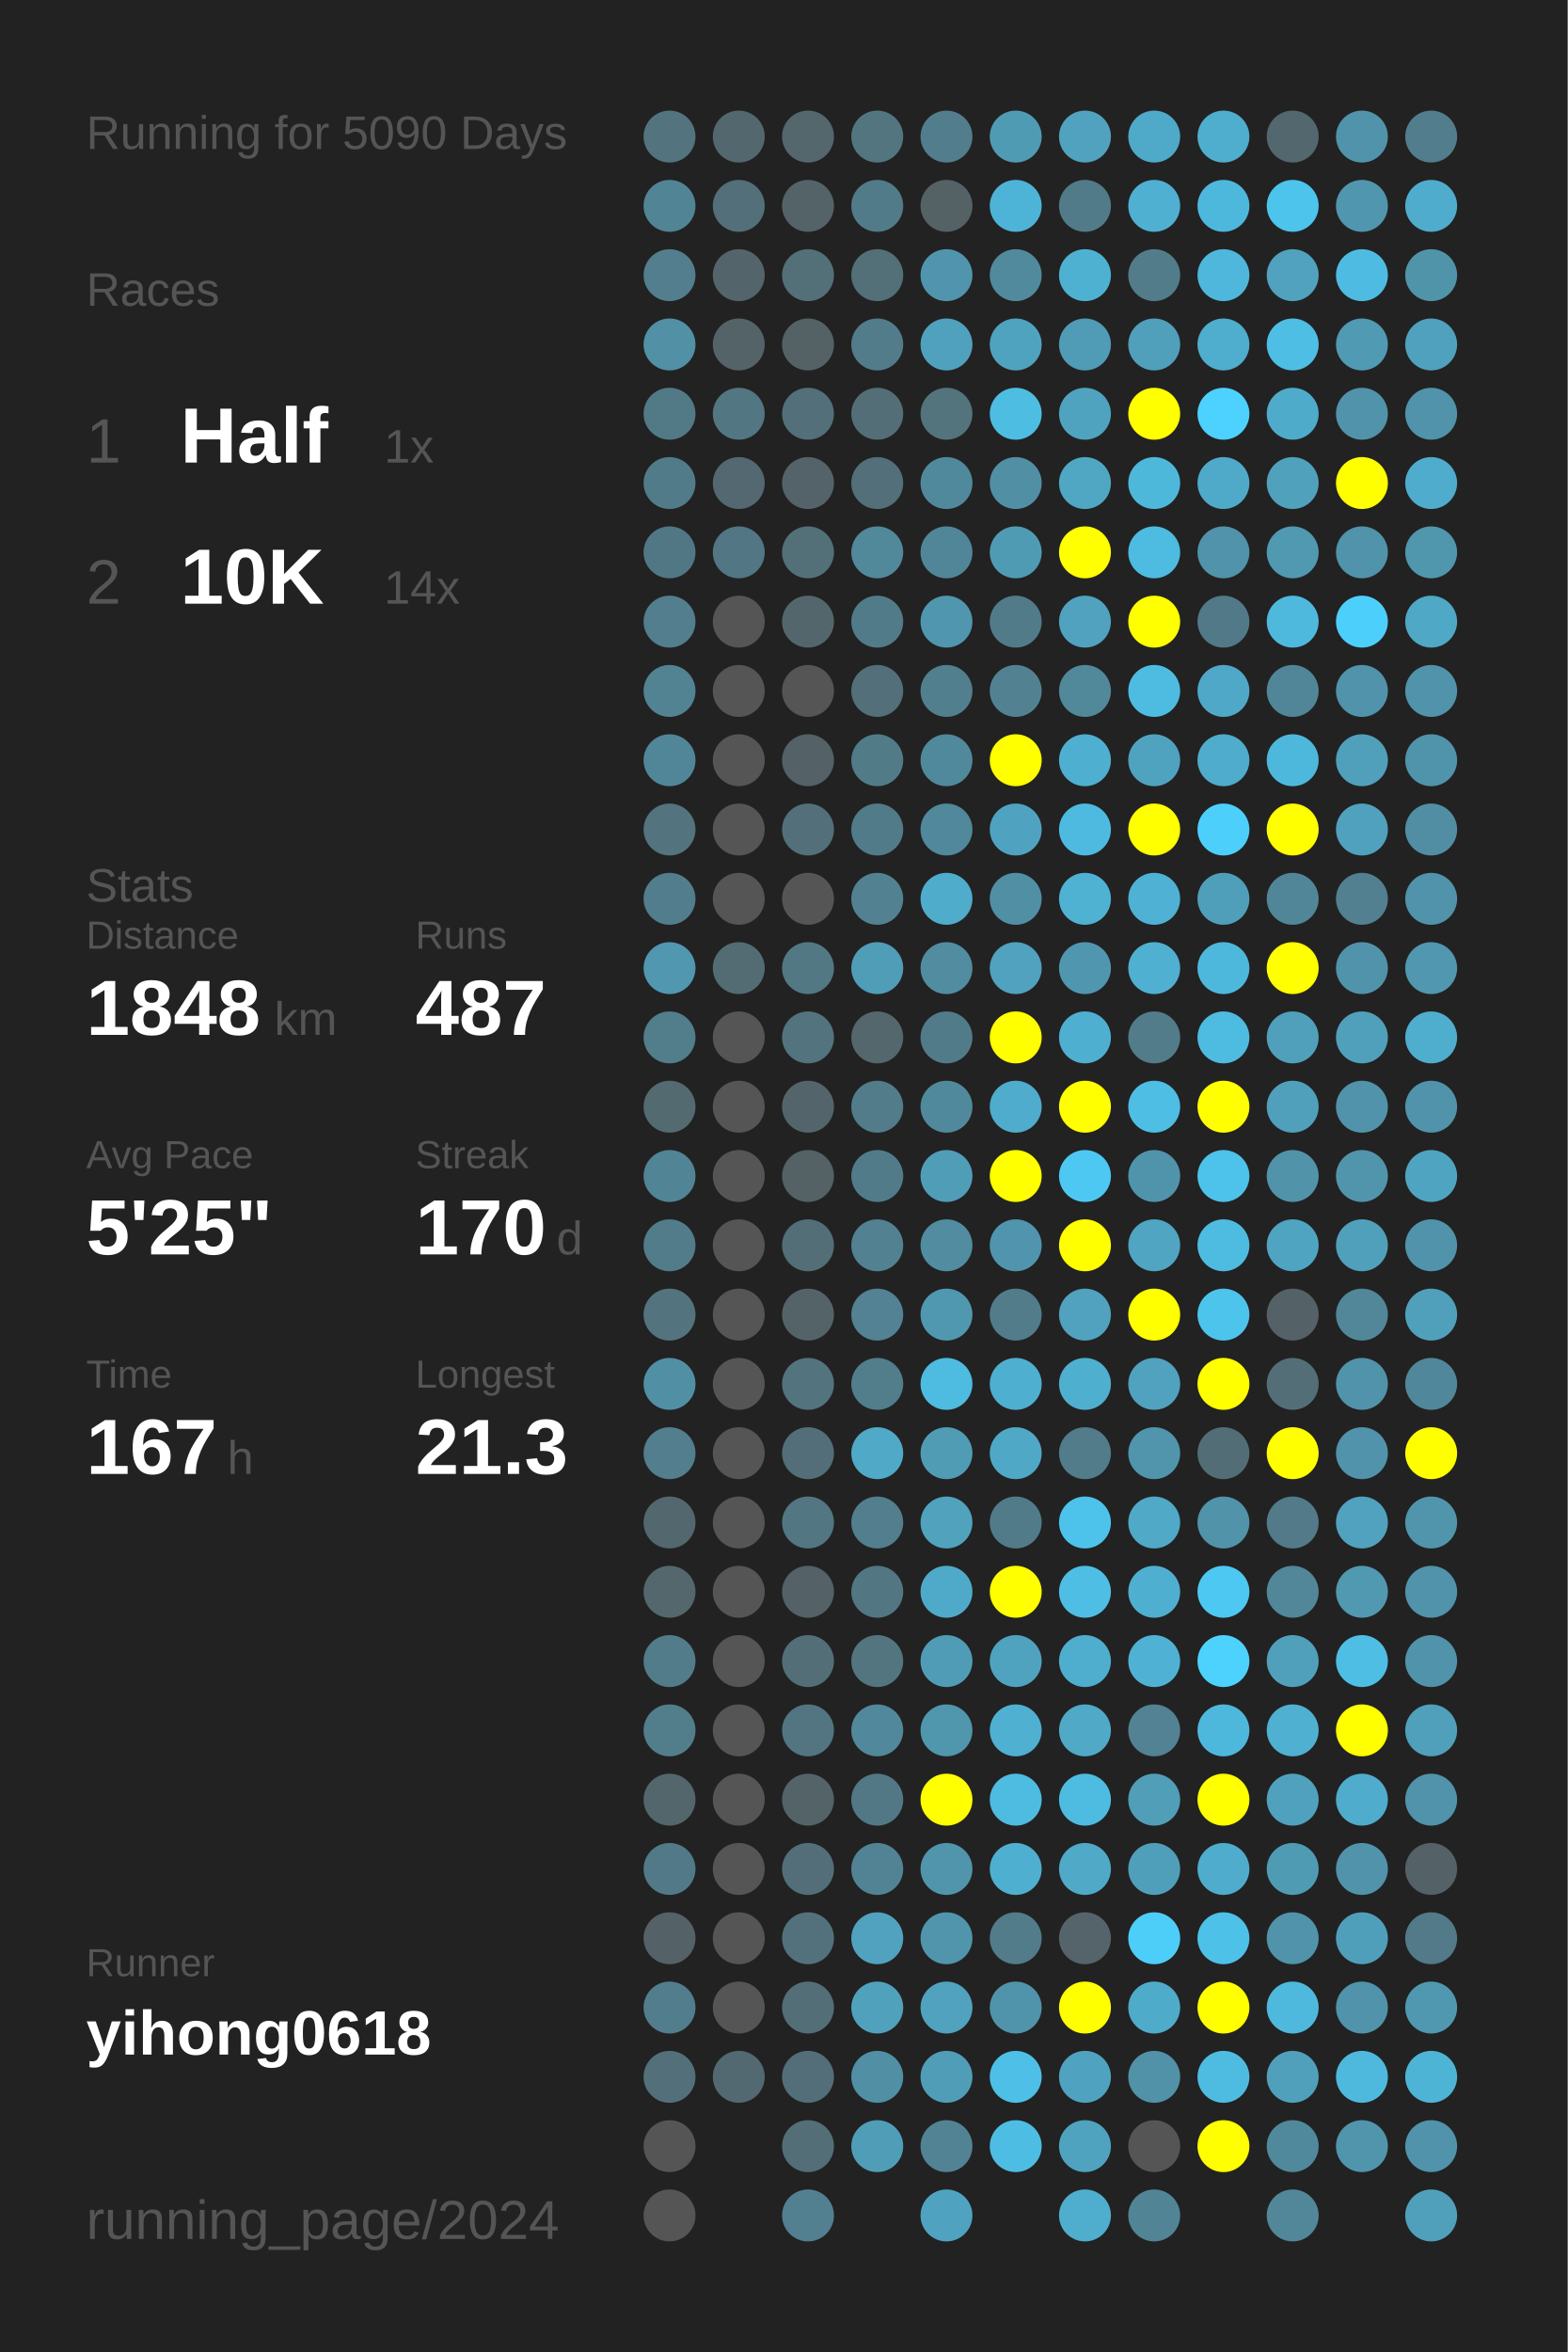
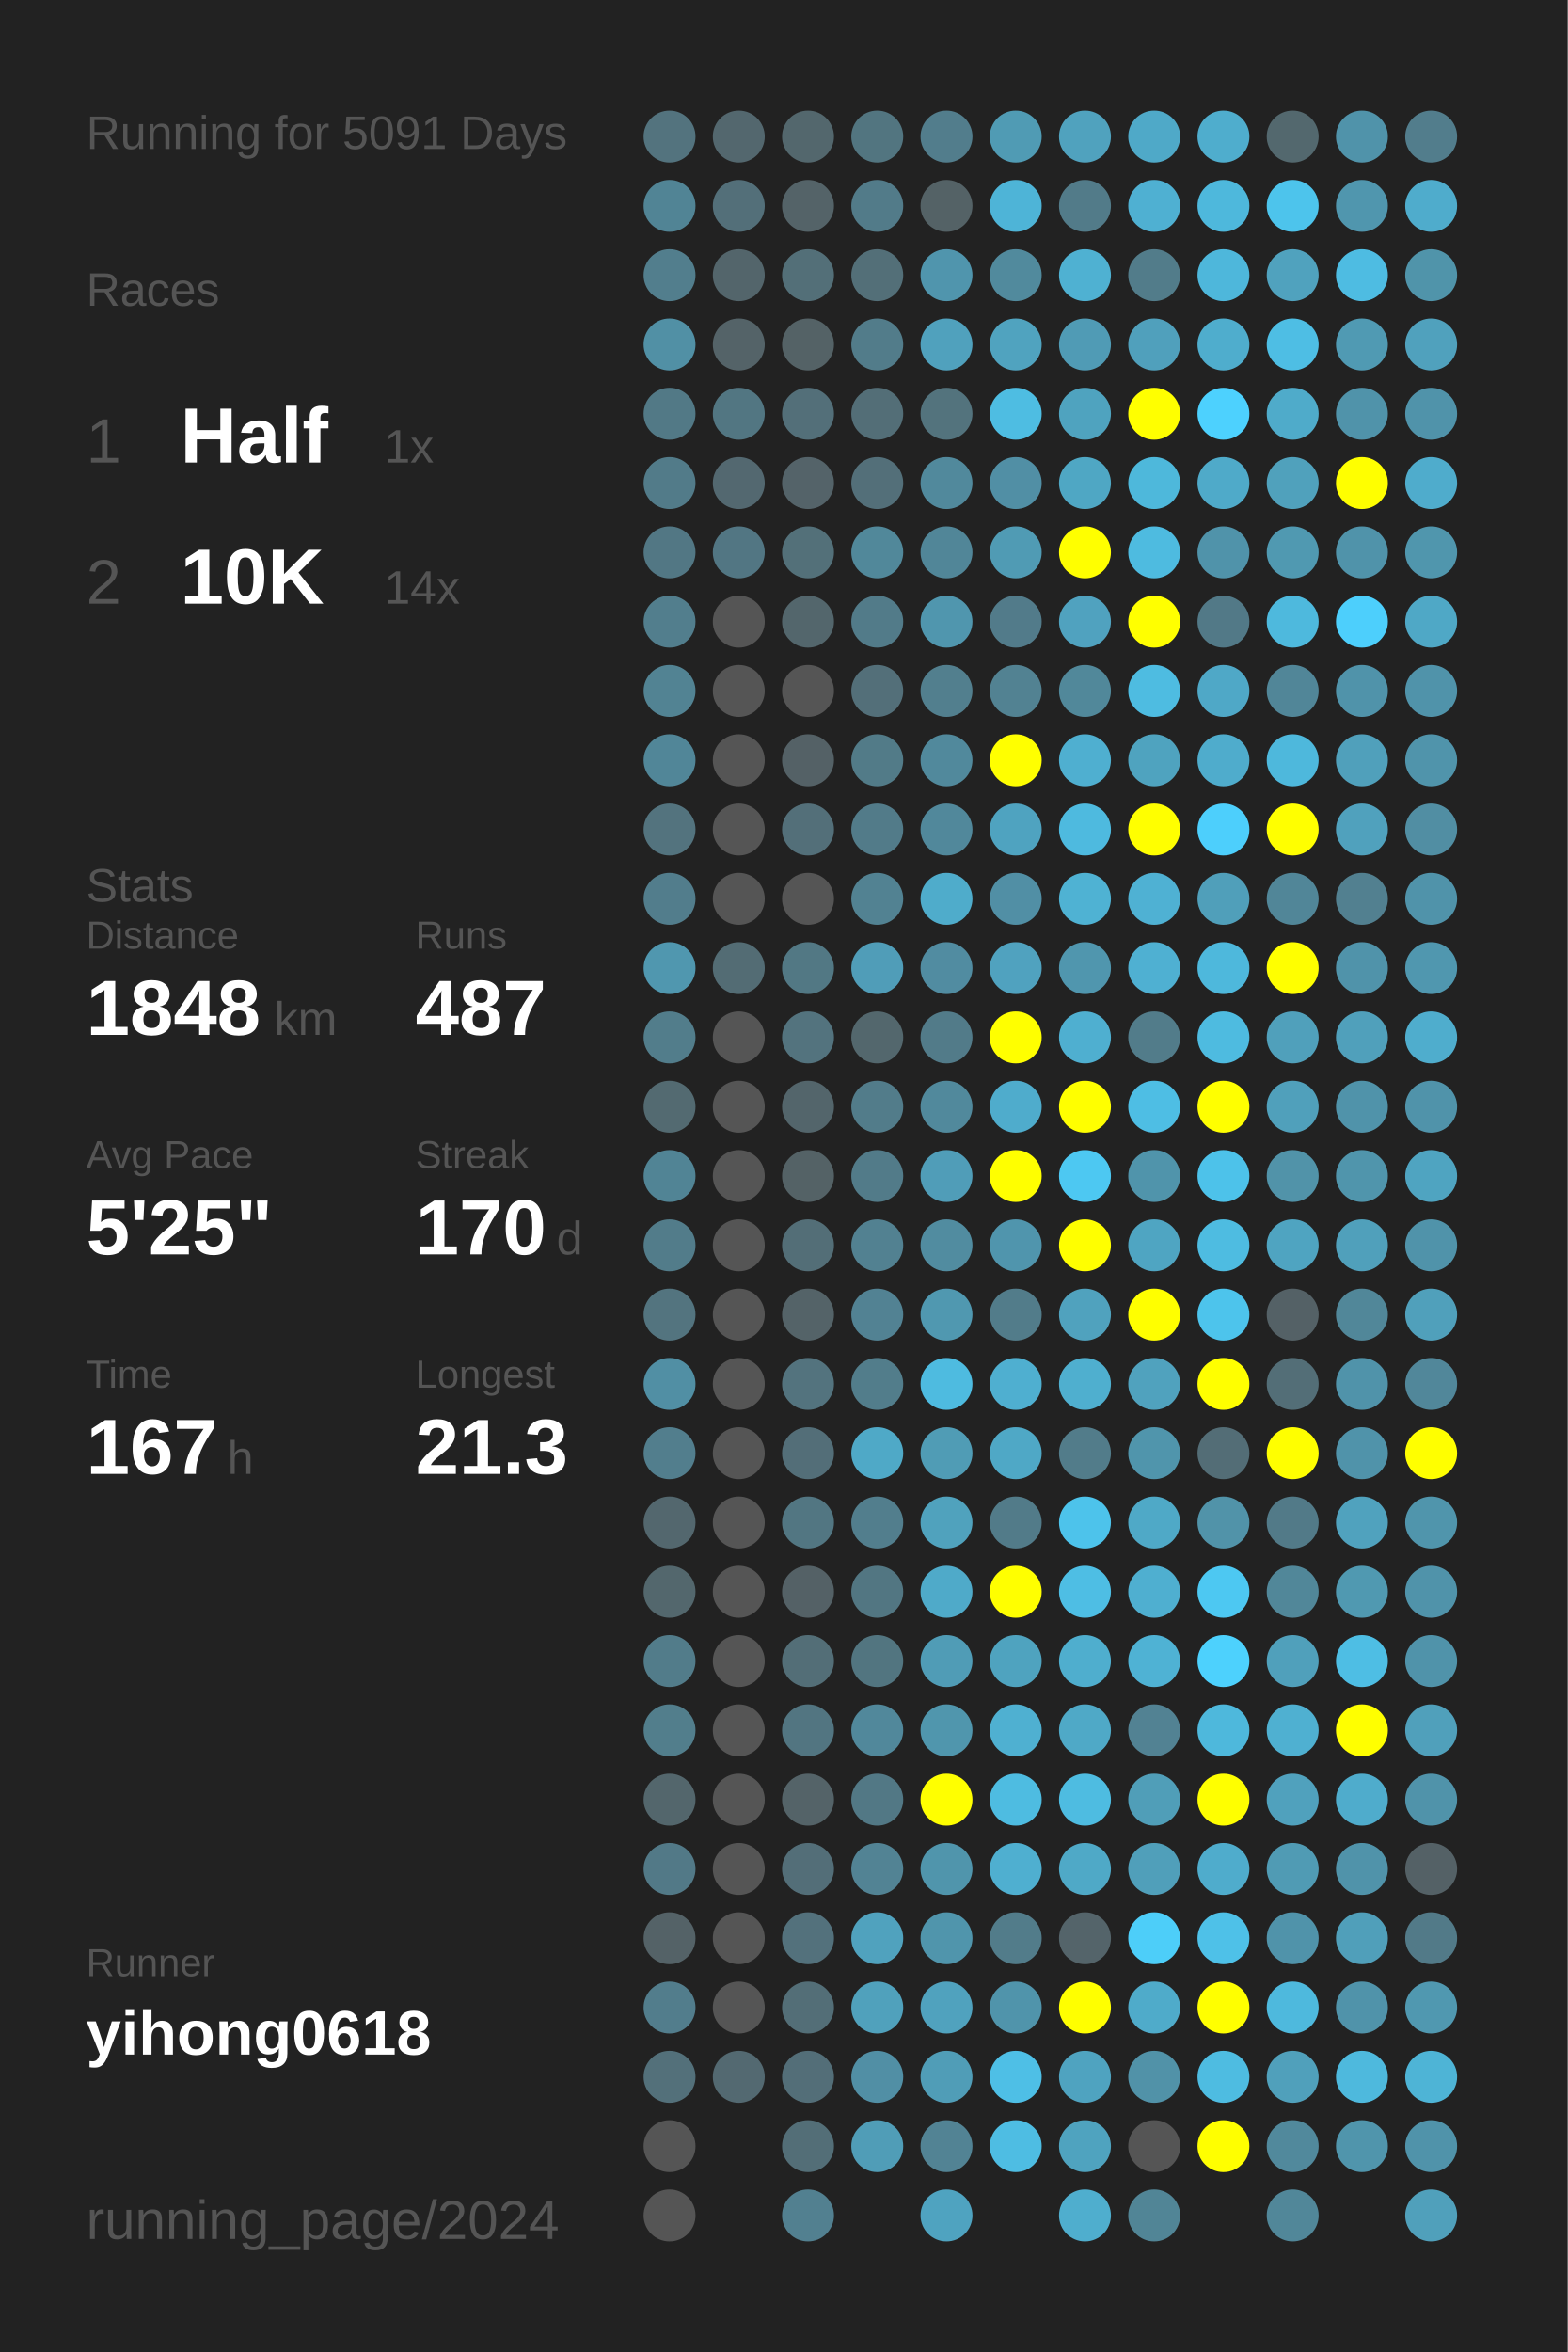
<svg xmlns="http://www.w3.org/2000/svg" baseProfile="full" height="300mm" version="1.1" viewBox="0,0,200,300" width="200mm">
  <defs />
  <rect fill="#222222" height="300" width="200" x="0" y="0" />
-   <text fill="#555555" style="font-size:6px; font-family:Arial;" x="11" y="19">Running for 5090 Days</text>
+   <text fill="#555555" style="font-size:6px; font-family:Arial;" x="11" y="19">Running for 5091 Days</text>
  <text fill="#555555" style="font-size:6px; font-family:Arial;" x="11" y="39">Races</text>
  <text fill="#555555" style="font-size:8px; font-family:Arial;" x="11" y="59">1</text>
  <text fill="#FFFFFF" style="font-size:10px; font-family:Arial; font-weight:bold;" x="23" y="59">Half</text>
  <text fill="#555555" style="font-size:6px; font-family:Arial;" x="49" y="59">1x</text>
  <text fill="#555555" style="font-size:8px; font-family:Arial;" x="11" y="77">2</text>
  <text fill="#FFFFFF" style="font-size:10px; font-family:Arial; font-weight:bold;" x="23" y="77">10K</text>
  <text fill="#555555" style="font-size:6px; font-family:Arial;" x="49" y="77">14x</text>
  <text fill="#555555" style="font-size:6px; font-family:Arial;" x="11" y="115">Stats</text>
  <text fill="#555555" style="font-size:5px; font-family:Arial;" x="11" y="121">Distance</text>
  <text fill="#FFFFFF" style="font-size:10px; font-family:Arial; font-weight:bold;" x="11" y="132">1848</text>
  <text fill="#555555" style="font-size:6px; font-family:Arial;" x="35" y="132">km</text>
  <text fill="#555555" style="font-size:5px; font-family:Arial;" x="53" y="121">Runs</text>
  <text fill="#FFFFFF" style="font-size:10px; font-family:Arial; font-weight:bold;" x="53" y="132">487</text>
  <text fill="#555555" style="font-size:5px; font-family:Arial;" x="11" y="149">Avg Pace</text>
  <text fill="#FFFFFF" style="font-size:10px; font-family:Arial; font-weight:bold;" x="11" y="160">5'25"</text>
  <text fill="#555555" style="font-size:5px; font-family:Arial;" x="53" y="149">Streak</text>
  <text fill="#FFFFFF" style="font-size:10px; font-family:Arial; font-weight:bold;" x="53" y="160">170</text>
  <text fill="#555555" style="font-size:6px; font-family:Arial;" x="71" y="160">d</text>
  <text fill="#555555" style="font-size:5px; font-family:Arial;" x="11" y="177">Time</text>
  <text fill="#FFFFFF" style="font-size:10px; font-family:Arial; font-weight:bold;" x="11" y="188">167</text>
  <text fill="#555555" style="font-size:6px; font-family:Arial;" x="29" y="188">h</text>
  <text fill="#555555" style="font-size:5px; font-family:Arial;" x="53" y="177">Longest</text>
  <text fill="#FFFFFF" style="font-size:10px; font-family:Arial; font-weight:bold;" x="53" y="188">21.3</text>
  <text fill="#555555" style="font-size:5px; font-family:Arial;" x="11" y="252.065">Runner</text>
  <text fill="#FFFFFF" style="font-size:8px; font-family:Arial; font-weight:bold;" x="11" y="262.065">yihong0618</text>
  <text fill="#555555" style="font-size:7px; font-family:Arial;" x="11" y="285.581">running_page/2024</text>
  <circle cx="85.417" cy="17.419" fill="#53737e" r="3.312" />
  <circle cx="85.417" cy="26.258" fill="#518495" r="3.312" />
  <circle cx="85.417" cy="35.097" fill="#527e8d" r="3.312" />
  <circle cx="85.417" cy="43.935" fill="#5190a5" r="3.312" />
  <circle cx="85.417" cy="52.774" fill="#527986" r="3.312" />
  <circle cx="85.417" cy="61.613" fill="#527b89" r="3.312" />
  <circle cx="85.417" cy="70.452" fill="#527784" r="3.312" />
  <circle cx="85.417" cy="79.29" fill="#527e8d" r="3.312" />
  <circle cx="85.417" cy="88.129" fill="#528393" r="3.312" />
  <circle cx="85.417" cy="96.968" fill="#518698" r="3.312" />
  <circle cx="85.417" cy="105.806" fill="#53737e" r="3.312" />
  <circle cx="85.417" cy="114.645" fill="#527d8c" r="3.312" />
  <circle cx="85.417" cy="123.484" fill="#5097af" r="3.312" />
  <circle cx="85.417" cy="132.323" fill="#527d8b" r="3.312" />
  <circle cx="85.417" cy="141.161" fill="#536a71" r="3.312" />
  <circle cx="85.417" cy="150" fill="#518495" r="3.312" />
  <circle cx="85.417" cy="158.839" fill="#527c8a" r="3.312" />
  <circle cx="85.417" cy="167.677" fill="#53747f" r="3.312" />
  <circle cx="85.417" cy="176.516" fill="#518fa4" r="3.312" />
  <circle cx="85.417" cy="185.355" fill="#527e8d" r="3.312" />
  <circle cx="85.417" cy="194.194" fill="#53676e" r="3.312" />
  <circle cx="85.417" cy="203.032" fill="#53676d" r="3.312" />
  <circle cx="85.417" cy="211.871" fill="#527c8a" r="3.312" />
  <circle cx="85.417" cy="220.71" fill="#527e8c" r="3.312" />
  <circle cx="85.417" cy="229.548" fill="#53666c" r="3.312" />
  <circle cx="85.417" cy="238.387" fill="#527987" r="3.312" />
  <circle cx="85.417" cy="247.226" fill="#546267" r="3.312" />
  <circle cx="85.417" cy="256.065" fill="#527d8c" r="3.312" />
  <circle cx="85.417" cy="264.903" fill="#53707a" r="3.312" />
  <circle cx="85.417" cy="273.742" fill="#555555" r="3.312" />
  <circle cx="85.417" cy="282.581" fill="#555555" r="3.312" />
  <circle cx="94.25" cy="17.419" fill="#53676e" r="3.312" />
  <circle cx="94.25" cy="26.258" fill="#536f79" r="3.312" />
  <circle cx="94.25" cy="35.097" fill="#53656b" r="3.312" />
  <circle cx="94.25" cy="43.935" fill="#546368" r="3.312" />
  <circle cx="94.25" cy="52.774" fill="#527682" r="3.312" />
  <circle cx="94.25" cy="61.613" fill="#536870" r="3.312" />
  <circle cx="94.25" cy="70.452" fill="#527683" r="3.312" />
  <circle cx="94.25" cy="79.29" fill="#555555" r="3.312" />
  <circle cx="94.25" cy="88.129" fill="#555555" r="3.312" />
  <circle cx="94.25" cy="96.968" fill="#555555" r="3.312" />
  <circle cx="94.25" cy="105.806" fill="#555555" r="3.312" />
  <circle cx="94.25" cy="114.645" fill="#555555" r="3.312" />
  <circle cx="94.25" cy="123.484" fill="#536c74" r="3.312" />
  <circle cx="94.25" cy="132.323" fill="#555555" r="3.312" />
  <circle cx="94.25" cy="141.161" fill="#555555" r="3.312" />
  <circle cx="94.25" cy="150" fill="#555555" r="3.312" />
  <circle cx="94.25" cy="158.839" fill="#555555" r="3.312" />
  <circle cx="94.25" cy="167.677" fill="#555555" r="3.312" />
  <circle cx="94.25" cy="176.516" fill="#555555" r="3.312" />
  <circle cx="94.25" cy="185.355" fill="#555555" r="3.312" />
  <circle cx="94.25" cy="194.194" fill="#555555" r="3.312" />
  <circle cx="94.25" cy="203.032" fill="#555555" r="3.312" />
  <circle cx="94.25" cy="211.871" fill="#555555" r="3.312" />
  <circle cx="94.25" cy="220.71" fill="#555555" r="3.312" />
  <circle cx="94.25" cy="229.548" fill="#555555" r="3.312" />
  <circle cx="94.25" cy="238.387" fill="#555555" r="3.312" />
  <circle cx="94.25" cy="247.226" fill="#555555" r="3.312" />
  <circle cx="94.25" cy="256.065" fill="#555555" r="3.312" />
  <circle cx="94.25" cy="264.903" fill="#536971" r="3.312" />
  <circle cx="103.083" cy="17.419" fill="#53676d" r="3.312" />
  <circle cx="103.083" cy="26.258" fill="#546368" r="3.312" />
  <circle cx="103.083" cy="35.097" fill="#536f78" r="3.312" />
  <circle cx="103.083" cy="43.935" fill="#546266" r="3.312" />
  <circle cx="103.083" cy="52.774" fill="#536f79" r="3.312" />
  <circle cx="103.083" cy="61.613" fill="#546369" r="3.312" />
  <circle cx="103.083" cy="70.452" fill="#537079" r="3.312" />
  <circle cx="103.083" cy="79.29" fill="#53666c" r="3.312" />
  <circle cx="103.083" cy="88.129" fill="#555555" r="3.312" />
  <circle cx="103.083" cy="96.968" fill="#546166" r="3.312" />
  <circle cx="103.083" cy="105.806" fill="#536f79" r="3.312" />
  <circle cx="103.083" cy="114.645" fill="#555555" r="3.312" />
  <circle cx="103.083" cy="123.484" fill="#527884" r="3.312" />
  <circle cx="103.083" cy="132.323" fill="#53737e" r="3.312" />
  <circle cx="103.083" cy="141.161" fill="#53656b" r="3.312" />
  <circle cx="103.083" cy="150" fill="#546266" r="3.312" />
  <circle cx="103.083" cy="158.839" fill="#536e77" r="3.312" />
  <circle cx="103.083" cy="167.677" fill="#546368" r="3.312" />
  <circle cx="103.083" cy="176.516" fill="#53737e" r="3.312" />
  <circle cx="103.083" cy="185.355" fill="#536e78" r="3.312" />
  <circle cx="103.083" cy="194.194" fill="#527682" r="3.312" />
  <circle cx="103.083" cy="203.032" fill="#546166" r="3.312" />
  <circle cx="103.083" cy="211.871" fill="#536e77" r="3.312" />
  <circle cx="103.083" cy="220.71" fill="#527581" r="3.312" />
  <circle cx="103.083" cy="229.548" fill="#546368" r="3.312" />
  <circle cx="103.083" cy="238.387" fill="#536e78" r="3.312" />
  <circle cx="103.083" cy="247.226" fill="#53717c" r="3.312" />
  <circle cx="103.083" cy="256.065" fill="#536e77" r="3.312" />
  <circle cx="103.083" cy="264.903" fill="#536e78" r="3.312" />
  <circle cx="103.083" cy="273.742" fill="#536e77" r="3.312" />
  <circle cx="103.083" cy="282.581" fill="#528090" r="3.312" />
  <circle cx="111.917" cy="17.419" fill="#527580" r="3.312" />
  <circle cx="111.917" cy="26.258" fill="#527b89" r="3.312" />
  <circle cx="111.917" cy="35.097" fill="#536f78" r="3.312" />
  <circle cx="111.917" cy="43.935" fill="#527c8a" r="3.312" />
  <circle cx="111.917" cy="52.774" fill="#536e77" r="3.312" />
  <circle cx="111.917" cy="61.613" fill="#536f79" r="3.312" />
  <circle cx="111.917" cy="70.452" fill="#51889a" r="3.312" />
  <circle cx="111.917" cy="79.29" fill="#527b89" r="3.312" />
  <circle cx="111.917" cy="88.129" fill="#536f79" r="3.312" />
  <circle cx="111.917" cy="96.968" fill="#527b88" r="3.312" />
  <circle cx="111.917" cy="105.806" fill="#527b89" r="3.312" />
  <circle cx="111.917" cy="114.645" fill="#528292" r="3.312" />
  <circle cx="111.917" cy="123.484" fill="#509db8" r="3.312" />
  <circle cx="111.917" cy="132.323" fill="#53676d" r="3.312" />
  <circle cx="111.917" cy="141.161" fill="#527c8a" r="3.312" />
  <circle cx="111.917" cy="150" fill="#527b89" r="3.312" />
  <circle cx="111.917" cy="158.839" fill="#528191" r="3.312" />
  <circle cx="111.917" cy="167.677" fill="#528293" r="3.312" />
  <circle cx="111.917" cy="176.516" fill="#527d8b" r="3.312" />
  <circle cx="111.917" cy="185.355" fill="#4fa9c7" r="3.312" />
  <circle cx="111.917" cy="194.194" fill="#527e8d" r="3.312" />
  <circle cx="111.917" cy="203.032" fill="#527682" r="3.312" />
  <circle cx="111.917" cy="211.871" fill="#527580" r="3.312" />
  <circle cx="111.917" cy="220.71" fill="#51889b" r="3.312" />
  <circle cx="111.917" cy="229.548" fill="#527885" r="3.312" />
  <circle cx="111.917" cy="238.387" fill="#528394" r="3.312" />
  <circle cx="111.917" cy="247.226" fill="#50a2be" r="3.312" />
  <circle cx="111.917" cy="256.065" fill="#50a1bc" r="3.312" />
  <circle cx="111.917" cy="264.903" fill="#518fa5" r="3.312" />
  <circle cx="111.917" cy="273.742" fill="#509db7" r="3.312" />
  <circle cx="120.75" cy="17.419" fill="#527d8c" r="3.312" />
  <circle cx="120.75" cy="26.258" fill="#546266" r="3.312" />
  <circle cx="120.75" cy="35.097" fill="#5095ad" r="3.312" />
  <circle cx="120.75" cy="43.935" fill="#50a1bd" r="3.312" />
  <circle cx="120.75" cy="52.774" fill="#53737d" r="3.312" />
  <circle cx="120.75" cy="61.613" fill="#51899c" r="3.312" />
  <circle cx="120.75" cy="70.452" fill="#518698" r="3.312" />
  <circle cx="120.75" cy="79.29" fill="#5096ae" r="3.312" />
  <circle cx="120.75" cy="88.129" fill="#527f8e" r="3.312" />
  <circle cx="120.75" cy="96.968" fill="#51899c" r="3.312" />
  <circle cx="120.75" cy="105.806" fill="#51889b" r="3.312" />
  <circle cx="120.75" cy="114.645" fill="#4faccb" r="3.312" />
  <circle cx="120.75" cy="123.484" fill="#518ca1" r="3.312" />
  <circle cx="120.75" cy="132.323" fill="#527b89" r="3.312" />
  <circle cx="120.75" cy="141.161" fill="#51899c" r="3.312" />
  <circle cx="120.75" cy="150" fill="#509db8" r="3.312" />
  <circle cx="120.75" cy="158.839" fill="#518ca0" r="3.312" />
  <circle cx="120.75" cy="167.677" fill="#5098b0" r="3.312" />
  <circle cx="120.75" cy="176.516" fill="#4ebbe0" r="3.312" />
  <circle cx="120.75" cy="185.355" fill="#509cb5" r="3.312" />
  <circle cx="120.75" cy="194.194" fill="#50a2bd" r="3.312" />
  <circle cx="120.75" cy="203.032" fill="#4faac9" r="3.312" />
  <circle cx="120.75" cy="211.871" fill="#509cb6" r="3.312" />
  <circle cx="120.75" cy="220.71" fill="#5096ad" r="3.312" />
  <circle cx="120.75" cy="229.548" fill="#FFFF00" r="3.312" />
  <circle cx="120.75" cy="238.387" fill="#5095ac" r="3.312" />
  <circle cx="120.75" cy="247.226" fill="#5095ac" r="3.312" />
  <circle cx="120.75" cy="256.065" fill="#50a2be" r="3.312" />
  <circle cx="120.75" cy="264.903" fill="#509db7" r="3.312" />
  <circle cx="120.75" cy="273.742" fill="#528394" r="3.312" />
  <circle cx="120.75" cy="282.581" fill="#4fa3c0" r="3.312" />
  <circle cx="129.583" cy="17.419" fill="#509bb4" r="3.312" />
  <circle cx="129.583" cy="26.258" fill="#4eb4d7" r="3.312" />
  <circle cx="129.583" cy="35.097" fill="#518a9d" r="3.312" />
  <circle cx="129.583" cy="43.935" fill="#50a3bf" r="3.312" />
  <circle cx="129.583" cy="52.774" fill="#4ebde2" r="3.312" />
  <circle cx="129.583" cy="61.613" fill="#518fa5" r="3.312" />
  <circle cx="129.583" cy="70.452" fill="#509bb4" r="3.312" />
  <circle cx="129.583" cy="79.29" fill="#527b8a" r="3.312" />
  <circle cx="129.583" cy="88.129" fill="#528292" r="3.312" />
  <circle cx="129.583" cy="96.968" fill="#FFFF00" r="3.312" />
  <circle cx="129.583" cy="105.806" fill="#4fa3c0" r="3.312" />
  <circle cx="129.583" cy="114.645" fill="#518fa5" r="3.312" />
  <circle cx="129.583" cy="123.484" fill="#50a2bf" r="3.312" />
  <circle cx="129.583" cy="132.323" fill="#FFFF00" r="3.312" />
  <circle cx="129.583" cy="141.161" fill="#4faccc" r="3.312" />
  <circle cx="129.583" cy="150" fill="#FFFF00" r="3.312" />
  <circle cx="129.583" cy="158.839" fill="#5095ad" r="3.312" />
  <circle cx="129.583" cy="167.677" fill="#527c8a" r="3.312" />
  <circle cx="129.583" cy="176.516" fill="#4fafd0" r="3.312" />
  <circle cx="129.583" cy="185.355" fill="#4fa8c6" r="3.312" />
  <circle cx="129.583" cy="194.194" fill="#527b89" r="3.312" />
  <circle cx="129.583" cy="203.032" fill="#FFFF00" r="3.312" />
  <circle cx="129.583" cy="211.871" fill="#4fa3bf" r="3.312" />
  <circle cx="129.583" cy="220.71" fill="#4fb0d1" r="3.312" />
  <circle cx="129.583" cy="229.548" fill="#4ebce1" r="3.312" />
  <circle cx="129.583" cy="238.387" fill="#4fafd0" r="3.312" />
  <circle cx="129.583" cy="247.226" fill="#527c8a" r="3.312" />
  <circle cx="129.583" cy="256.065" fill="#5094ab" r="3.312" />
  <circle cx="129.583" cy="264.903" fill="#4ebfe6" r="3.312" />
  <circle cx="129.583" cy="273.742" fill="#4ebde3" r="3.312" />
  <circle cx="138.417" cy="17.419" fill="#50a2be" r="3.312" />
  <circle cx="138.417" cy="26.258" fill="#527b89" r="3.312" />
  <circle cx="138.417" cy="35.097" fill="#4fb1d2" r="3.312" />
  <circle cx="138.417" cy="43.935" fill="#509bb5" r="3.312" />
  <circle cx="138.417" cy="52.774" fill="#4fa3bf" r="3.312" />
  <circle cx="138.417" cy="61.613" fill="#4fa7c4" r="3.312" />
  <circle cx="138.417" cy="70.452" fill="#FFFF00" r="3.312" />
  <circle cx="138.417" cy="79.29" fill="#50a2bf" r="3.312" />
  <circle cx="138.417" cy="88.129" fill="#51889a" r="3.312" />
  <circle cx="138.417" cy="96.968" fill="#4fafd0" r="3.312" />
  <circle cx="138.417" cy="105.806" fill="#4ebadf" r="3.312" />
  <circle cx="138.417" cy="114.645" fill="#4fb2d3" r="3.312" />
  <circle cx="138.417" cy="123.484" fill="#5096ae" r="3.312" />
  <circle cx="138.417" cy="132.323" fill="#4fafd0" r="3.312" />
  <circle cx="138.417" cy="141.161" fill="#FFFF00" r="3.312" />
  <circle cx="138.417" cy="150" fill="#4dc8f2" r="3.312" />
  <circle cx="138.417" cy="158.839" fill="#FFFF00" r="3.312" />
  <circle cx="138.417" cy="167.677" fill="#50a2be" r="3.312" />
  <circle cx="138.417" cy="176.516" fill="#4fafcf" r="3.312" />
  <circle cx="138.417" cy="185.355" fill="#527c8a" r="3.312" />
  <circle cx="138.417" cy="194.194" fill="#4dc3eb" r="3.312" />
  <circle cx="138.417" cy="203.032" fill="#4ebee4" r="3.312" />
  <circle cx="138.417" cy="211.871" fill="#4faece" r="3.312" />
  <circle cx="138.417" cy="220.71" fill="#4fa9c7" r="3.312" />
  <circle cx="138.417" cy="229.548" fill="#4ebce1" r="3.312" />
  <circle cx="138.417" cy="238.387" fill="#4fa9c7" r="3.312" />
  <circle cx="138.417" cy="247.226" fill="#54646a" r="3.312" />
  <circle cx="138.417" cy="256.065" fill="#FFFF00" r="3.312" />
  <circle cx="138.417" cy="264.903" fill="#4fa3c0" r="3.312" />
  <circle cx="138.417" cy="273.742" fill="#4fa3bf" r="3.312" />
  <circle cx="138.417" cy="282.581" fill="#4faece" r="3.312" />
  <circle cx="147.25" cy="17.419" fill="#4fa9c8" r="3.312" />
  <circle cx="147.25" cy="26.258" fill="#4fb0d2" r="3.312" />
  <circle cx="147.25" cy="35.097" fill="#527c8a" r="3.312" />
  <circle cx="147.25" cy="43.935" fill="#50a0bc" r="3.312" />
  <circle cx="147.25" cy="52.774" fill="#FFFF00" r="3.312" />
  <circle cx="147.25" cy="61.613" fill="#4eb8db" r="3.312" />
  <circle cx="147.25" cy="70.452" fill="#4ebbe0" r="3.312" />
  <circle cx="147.25" cy="79.29" fill="#FFFF00" r="3.312" />
  <circle cx="147.25" cy="88.129" fill="#4ebce1" r="3.312" />
  <circle cx="147.25" cy="96.968" fill="#4fa3bf" r="3.312" />
  <circle cx="147.25" cy="105.806" fill="#FFFF00" r="3.312" />
  <circle cx="147.25" cy="114.645" fill="#4fb1d3" r="3.312" />
  <circle cx="147.25" cy="123.484" fill="#4fb0d2" r="3.312" />
  <circle cx="147.25" cy="132.323" fill="#527c8a" r="3.312" />
  <circle cx="147.25" cy="141.161" fill="#4ebee4" r="3.312" />
  <circle cx="147.25" cy="150" fill="#5094ab" r="3.312" />
  <circle cx="147.25" cy="158.839" fill="#4fa5c2" r="3.312" />
  <circle cx="147.25" cy="167.677" fill="#FFFF00" r="3.312" />
  <circle cx="147.25" cy="176.516" fill="#50a2be" r="3.312" />
  <circle cx="147.25" cy="185.355" fill="#5095ac" r="3.312" />
  <circle cx="147.25" cy="194.194" fill="#4fa9c7" r="3.312" />
  <circle cx="147.25" cy="203.032" fill="#4fafd0" r="3.312" />
  <circle cx="147.25" cy="211.871" fill="#4fb2d4" r="3.312" />
  <circle cx="147.25" cy="220.71" fill="#528293" r="3.312" />
  <circle cx="147.25" cy="229.548" fill="#509eb8" r="3.312" />
  <circle cx="147.25" cy="238.387" fill="#509fba" r="3.312" />
  <circle cx="147.25" cy="247.226" fill="#4dcef9" r="3.312" />
  <circle cx="147.25" cy="256.065" fill="#4fabca" r="3.312" />
  <circle cx="147.25" cy="264.903" fill="#5192a8" r="3.312" />
  <circle cx="147.25" cy="273.742" fill="#555555" r="3.312" />
  <circle cx="147.25" cy="282.581" fill="#518596" r="3.312" />
  <circle cx="156.083" cy="17.419" fill="#4fadcd" r="3.312" />
  <circle cx="156.083" cy="26.258" fill="#4eb8dc" r="3.312" />
  <circle cx="156.083" cy="35.097" fill="#4eb7db" r="3.312" />
  <circle cx="156.083" cy="43.935" fill="#4fadcd" r="3.312" />
  <circle cx="156.083" cy="52.774" fill="#4dd1fe" r="3.312" />
  <circle cx="156.083" cy="61.613" fill="#4faac9" r="3.312" />
  <circle cx="156.083" cy="70.452" fill="#5093aa" r="3.312" />
  <circle cx="156.083" cy="79.29" fill="#527987" r="3.312" />
  <circle cx="156.083" cy="88.129" fill="#4fa8c7" r="3.312" />
  <circle cx="156.083" cy="96.968" fill="#4faccc" r="3.312" />
  <circle cx="156.083" cy="105.806" fill="#4dcffc" r="3.312" />
  <circle cx="156.083" cy="114.645" fill="#509fba" r="3.312" />
  <circle cx="156.083" cy="123.484" fill="#4eb8dc" r="3.312" />
  <circle cx="156.083" cy="132.323" fill="#4ebbe0" r="3.312" />
  <circle cx="156.083" cy="141.161" fill="#FFFF00" r="3.312" />
  <circle cx="156.083" cy="150" fill="#4dc2ea" r="3.312" />
  <circle cx="156.083" cy="158.839" fill="#4ebce1" r="3.312" />
  <circle cx="156.083" cy="167.677" fill="#4dc4ec" r="3.312" />
  <circle cx="156.083" cy="176.516" fill="#FFFF00" r="3.312" />
  <circle cx="156.083" cy="185.355" fill="#536d76" r="3.312" />
  <circle cx="156.083" cy="194.194" fill="#5193a9" r="3.312" />
  <circle cx="156.083" cy="203.032" fill="#4dc8f2" r="3.312" />
  <circle cx="156.083" cy="211.871" fill="#4dd1fd" r="3.312" />
  <circle cx="156.083" cy="220.71" fill="#4eb8dc" r="3.312" />
  <circle cx="156.083" cy="229.548" fill="#FFFF00" r="3.312" />
  <circle cx="156.083" cy="238.387" fill="#4faccc" r="3.312" />
  <circle cx="156.083" cy="247.226" fill="#4ec1e8" r="3.312" />
  <circle cx="156.083" cy="256.065" fill="#FFFF00" r="3.312" />
  <circle cx="156.083" cy="264.903" fill="#4ebce1" r="3.312" />
  <circle cx="156.083" cy="273.742" fill="#FFFF00" r="3.312" />
  <circle cx="164.917" cy="17.419" fill="#53686e" r="3.312" />
  <circle cx="164.917" cy="26.258" fill="#4dc4ec" r="3.312" />
  <circle cx="164.917" cy="35.097" fill="#50a2be" r="3.312" />
  <circle cx="164.917" cy="43.935" fill="#4ebee4" r="3.312" />
  <circle cx="164.917" cy="52.774" fill="#4fabca" r="3.312" />
  <circle cx="164.917" cy="61.613" fill="#50a1bc" r="3.312" />
  <circle cx="164.917" cy="70.452" fill="#5099b1" r="3.312" />
  <circle cx="164.917" cy="79.29" fill="#4eb9dd" r="3.312" />
  <circle cx="164.917" cy="88.129" fill="#518698" r="3.312" />
  <circle cx="164.917" cy="96.968" fill="#4eb8dc" r="3.312" />
  <circle cx="164.917" cy="105.806" fill="#FFFF00" r="3.312" />
  <circle cx="164.917" cy="114.645" fill="#518698" r="3.312" />
  <circle cx="164.917" cy="123.484" fill="#FFFF00" r="3.312" />
  <circle cx="164.917" cy="132.323" fill="#50a0bb" r="3.312" />
  <circle cx="164.917" cy="141.161" fill="#50a0bb" r="3.312" />
  <circle cx="164.917" cy="150" fill="#5193a9" r="3.312" />
  <circle cx="164.917" cy="158.839" fill="#4fa4c1" r="3.312" />
  <circle cx="164.917" cy="167.677" fill="#546166" r="3.312" />
  <circle cx="164.917" cy="176.516" fill="#536e77" r="3.312" />
  <circle cx="164.917" cy="185.355" fill="#FFFF00" r="3.312" />
  <circle cx="164.917" cy="194.194" fill="#527a88" r="3.312" />
  <circle cx="164.917" cy="203.032" fill="#518799" r="3.312" />
  <circle cx="164.917" cy="211.871" fill="#50a0bb" r="3.312" />
  <circle cx="164.917" cy="220.71" fill="#4fb0d1" r="3.312" />
  <circle cx="164.917" cy="229.548" fill="#50a1bd" r="3.312" />
  <circle cx="164.917" cy="238.387" fill="#509bb4" r="3.312" />
  <circle cx="164.917" cy="247.226" fill="#5093aa" r="3.312" />
  <circle cx="164.917" cy="256.065" fill="#4eb9dd" r="3.312" />
  <circle cx="164.917" cy="264.903" fill="#50a0bb" r="3.312" />
  <circle cx="164.917" cy="273.742" fill="#51899c" r="3.312" />
  <circle cx="164.917" cy="282.581" fill="#518799" r="3.312" />
  <circle cx="173.75" cy="17.419" fill="#5093aa" r="3.312" />
  <circle cx="173.75" cy="26.258" fill="#5096ae" r="3.312" />
  <circle cx="173.75" cy="35.097" fill="#4ebce2" r="3.312" />
  <circle cx="173.75" cy="43.935" fill="#509ab3" r="3.312" />
  <circle cx="173.75" cy="52.774" fill="#5093aa" r="3.312" />
  <circle cx="173.75" cy="61.613" fill="#FFFF00" r="3.312" />
  <circle cx="173.75" cy="70.452" fill="#5093aa" r="3.312" />
  <circle cx="173.75" cy="79.29" fill="#4dcffc" r="3.312" />
  <circle cx="173.75" cy="88.129" fill="#5093aa" r="3.312" />
  <circle cx="173.75" cy="96.968" fill="#50a0bb" r="3.312" />
  <circle cx="173.75" cy="105.806" fill="#50a1bd" r="3.312" />
  <circle cx="173.75" cy="114.645" fill="#528090" r="3.312" />
  <circle cx="173.75" cy="123.484" fill="#5093aa" r="3.312" />
  <circle cx="173.75" cy="132.323" fill="#50a0bb" r="3.312" />
  <circle cx="173.75" cy="141.161" fill="#5093aa" r="3.312" />
  <circle cx="173.75" cy="150" fill="#5095ac" r="3.312" />
  <circle cx="173.75" cy="158.839" fill="#50a0bb" r="3.312" />
  <circle cx="173.75" cy="167.677" fill="#518799" r="3.312" />
  <circle cx="173.75" cy="176.516" fill="#5093aa" r="3.312" />
  <circle cx="173.75" cy="185.355" fill="#5093aa" r="3.312" />
  <circle cx="173.75" cy="194.194" fill="#50a2be" r="3.312" />
  <circle cx="173.75" cy="203.032" fill="#5099b1" r="3.312" />
  <circle cx="173.75" cy="211.871" fill="#4ebee4" r="3.312" />
  <circle cx="173.75" cy="220.71" fill="#FFFF00" r="3.312" />
  <circle cx="173.75" cy="229.548" fill="#4faccc" r="3.312" />
  <circle cx="173.75" cy="238.387" fill="#5093aa" r="3.312" />
  <circle cx="173.75" cy="247.226" fill="#509fba" r="3.312" />
  <circle cx="173.75" cy="256.065" fill="#5093aa" r="3.312" />
  <circle cx="173.75" cy="264.903" fill="#4eb9dd" r="3.312" />
  <circle cx="173.75" cy="273.742" fill="#5095ac" r="3.312" />
  <circle cx="182.583" cy="17.419" fill="#527d8c" r="3.312" />
  <circle cx="182.583" cy="26.258" fill="#4faccc" r="3.312" />
  <circle cx="182.583" cy="35.097" fill="#5094aa" r="3.312" />
  <circle cx="182.583" cy="43.935" fill="#50a1bd" r="3.312" />
  <circle cx="182.583" cy="52.774" fill="#5093aa" r="3.312" />
  <circle cx="182.583" cy="61.613" fill="#4faccc" r="3.312" />
  <circle cx="182.583" cy="70.452" fill="#5096ad" r="3.312" />
  <circle cx="182.583" cy="79.29" fill="#4fa8c6" r="3.312" />
  <circle cx="182.583" cy="88.129" fill="#5093aa" r="3.312" />
  <circle cx="182.583" cy="96.968" fill="#5094ab" r="3.312" />
  <circle cx="182.583" cy="105.806" fill="#518ea3" r="3.312" />
  <circle cx="182.583" cy="114.645" fill="#5093aa" r="3.312" />
  <circle cx="182.583" cy="123.484" fill="#5097af" r="3.312" />
  <circle cx="182.583" cy="132.323" fill="#4fadcd" r="3.312" />
  <circle cx="182.583" cy="141.161" fill="#5093aa" r="3.312" />
  <circle cx="182.583" cy="150" fill="#4fa4c1" r="3.312" />
  <circle cx="182.583" cy="158.839" fill="#5093aa" r="3.312" />
  <circle cx="182.583" cy="167.677" fill="#50a0bb" r="3.312" />
  <circle cx="182.583" cy="176.516" fill="#51879a" r="3.312" />
  <circle cx="182.583" cy="185.355" fill="#FFFF00" r="3.312" />
  <circle cx="182.583" cy="194.194" fill="#5095ac" r="3.312" />
  <circle cx="182.583" cy="203.032" fill="#5093aa" r="3.312" />
  <circle cx="182.583" cy="211.871" fill="#5093aa" r="3.312" />
  <circle cx="182.583" cy="220.71" fill="#50a0bb" r="3.312" />
  <circle cx="182.583" cy="229.548" fill="#5093aa" r="3.312" />
  <circle cx="182.583" cy="238.387" fill="#546166" r="3.312" />
  <circle cx="182.583" cy="247.226" fill="#527a88" r="3.312" />
  <circle cx="182.583" cy="256.065" fill="#5098b0" r="3.312" />
  <circle cx="182.583" cy="264.903" fill="#4eb4d6" r="3.312" />
  <circle cx="182.583" cy="273.742" fill="#5093aa" r="3.312" />
  <circle cx="182.583" cy="282.581" fill="#50a0bb" r="3.312" />
</svg>
